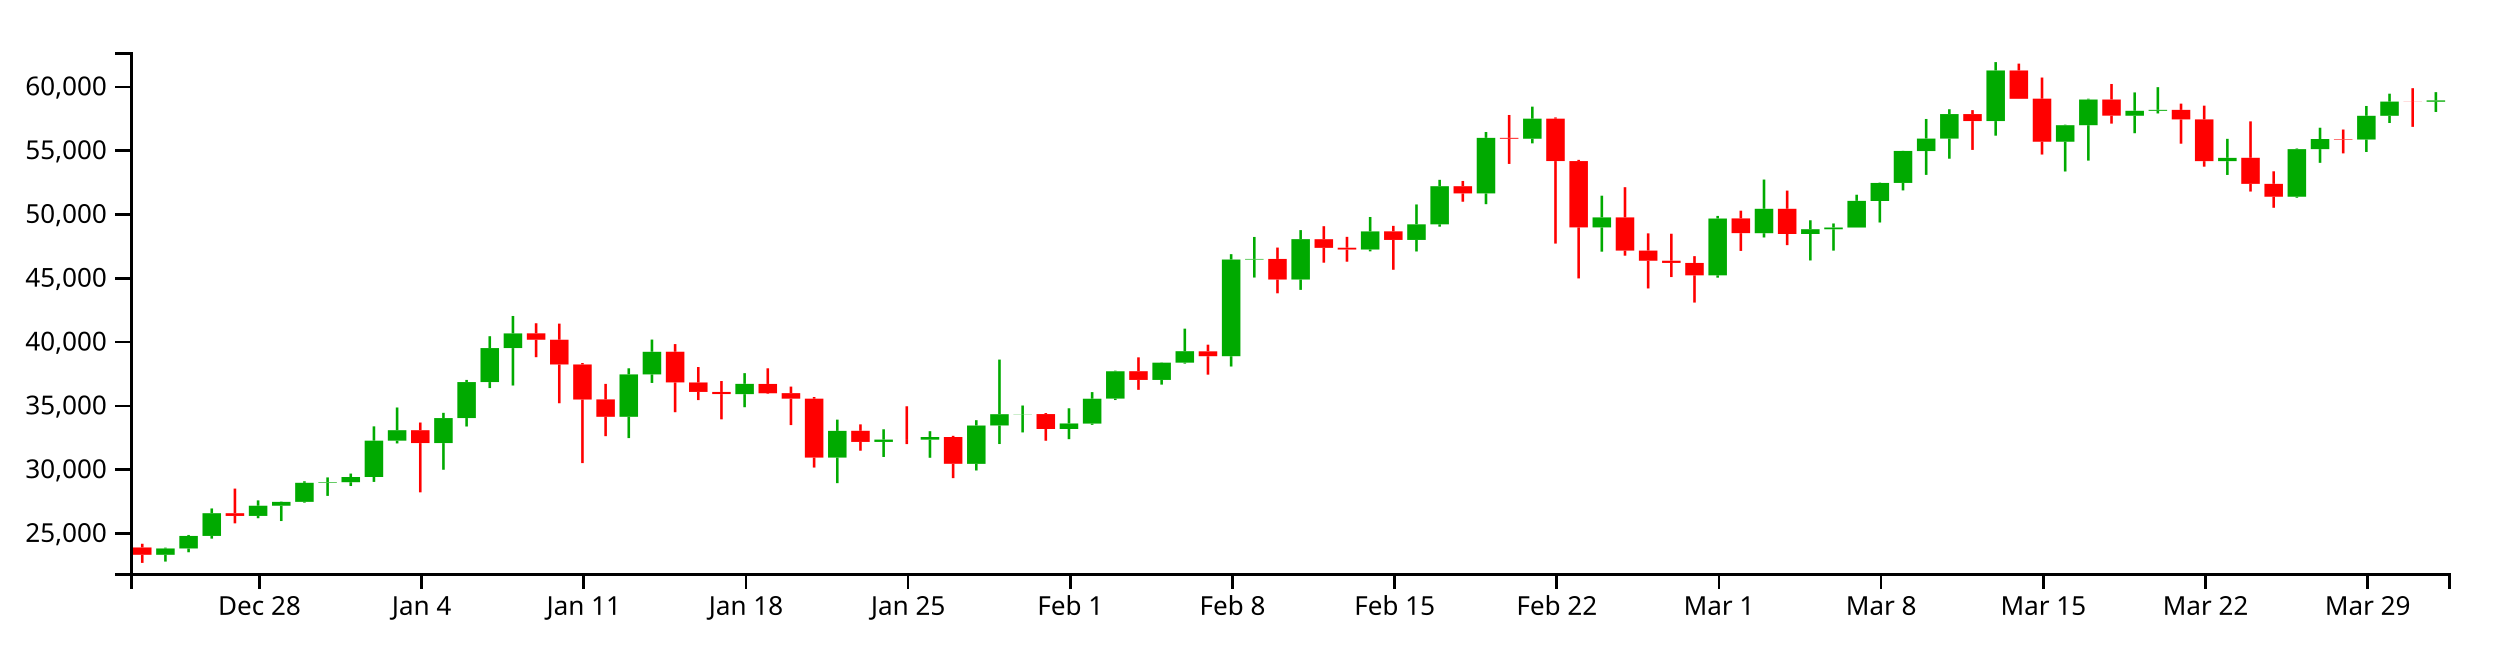
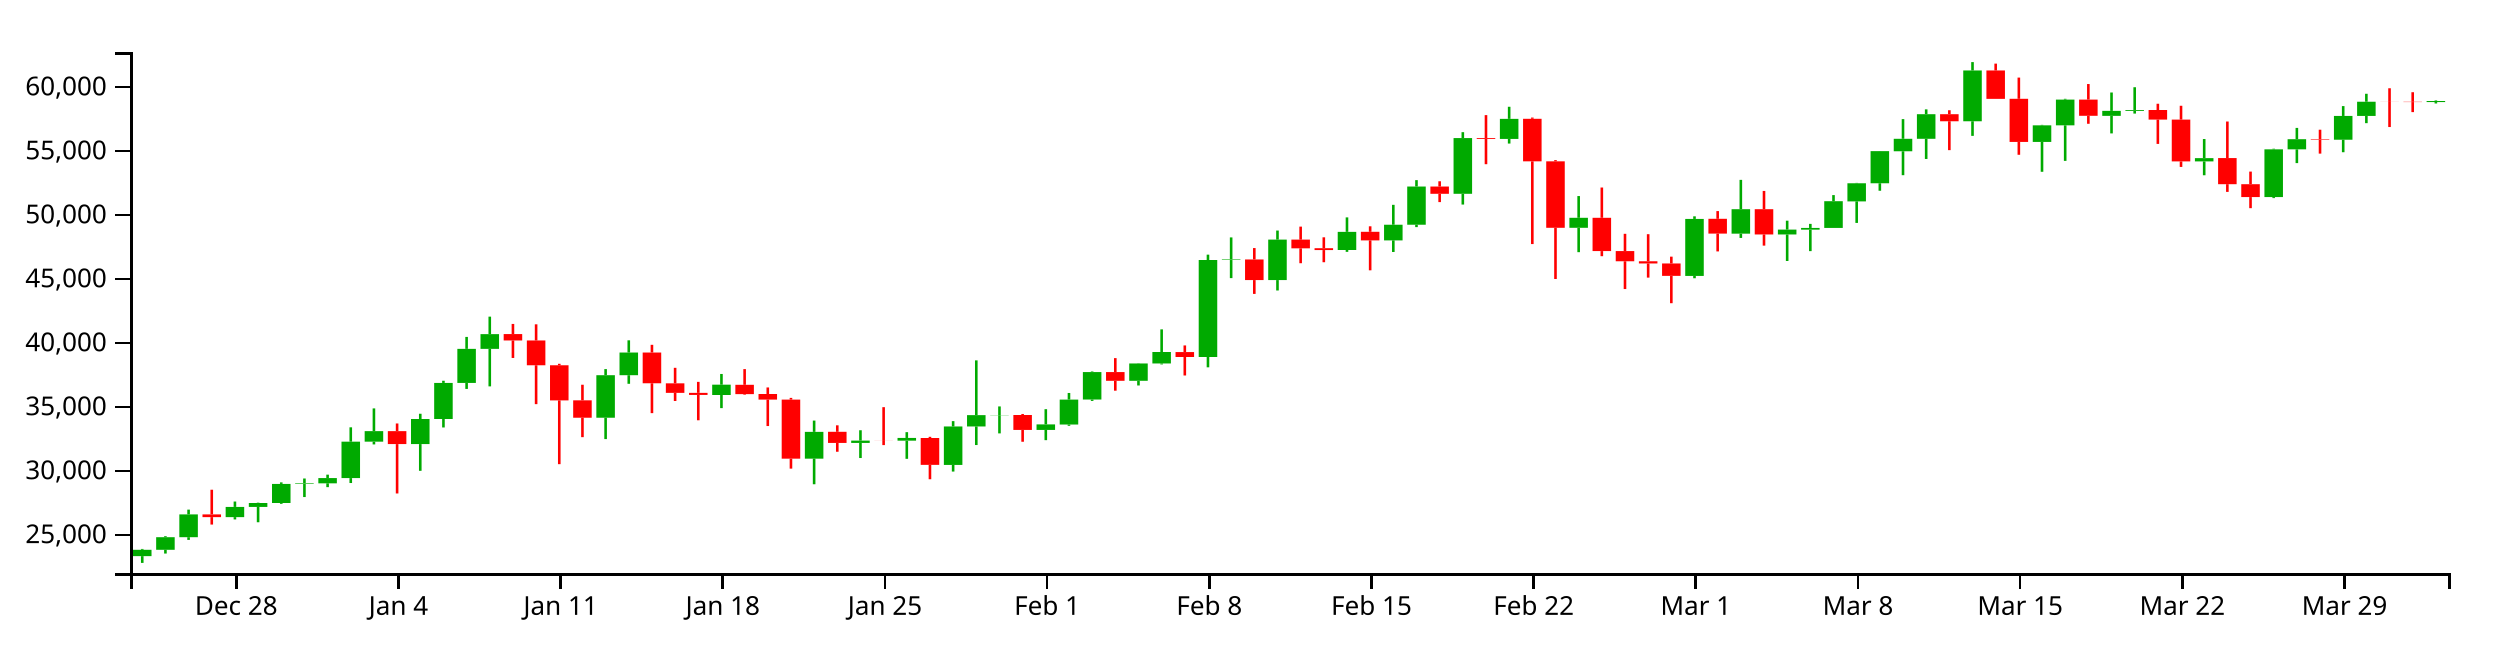
<svg xmlns="http://www.w3.org/2000/svg" version="1.1" width="960" height="250">
  <g transform="translate(50,20)">
    <style>.axis path,.axis line{fill:none;stroke:#000;shape-rendering:crispEdges;}path.candle{stroke:#000000;}path.candle.body{stroke-width:0;}path.candle.up{fill:#00AA00;stroke:#00AA00;}path.candle.down{fill:#FF0000;stroke:#FF0000;}</style>
    <g class="candlestick">
      <g class="data">
-         <path class="candle body up" d="M 9.964 193.055 l 7.117 0 L 17.081 190.62 l -7.117 0 L 9.964 193.055 M 18.86 190.621 l 7.117 0 L 25.978 185.802 l -7.117 0 L 18.86 190.621 M 27.757 185.802 l 7.117 0 L 34.874 177.075 l -7.117 0 L 27.757 185.802 M 45.55 178.113 l 7.117 0 L 52.667 174.203 l -7.117 0 L 45.55 178.113 M 54.446 174.203 l 7.117 0 L 61.563 172.706 l -7.117 0 L 54.446 174.203 M 63.343 172.706 l 7.117 0 L 70.46 165.402 l -7.117 0 L 63.343 172.706 M 72.239 165.402 l 7.117 0 L 79.356 165.166 l -7.117 0 L 72.239 165.402 M 81.136 165.166 l 7.117 0 L 88.253 163.166 l -7.117 0 L 81.136 165.166 M 90.032 163.166 l 7.117 0 L 97.149 149.217 l -7.117 0 L 90.032 163.166 M 98.928 149.226 l 7.117 0 L 106.046 145.19 l -7.117 0 L 98.928 149.226 M 116.721 150.141 l 7.117 0 L 123.838 140.538 l -7.117 0 L 116.721 150.141 M 125.618 140.538 l 7.117 0 L 132.735 126.72 l -7.117 0 L 125.618 140.538 M 134.514 126.72 l 7.117 0 L 141.631 113.67 l -7.117 0 L 134.514 126.72 M 143.411 113.67 l 7.117 0 L 150.528 108.033 l -7.117 0 L 143.411 113.67 M 187.893 140.049 l 7.117 0 L 195.01 123.77 l -7.117 0 L 187.893 140.049 M 196.789 123.77 l 7.117 0 L 203.906 115.081 l -7.117 0 L 196.789 123.77 M 232.375 131.347 l 7.117 0 L 239.492 127.396 l -7.117 0 L 232.375 131.347 M 267.961 155.717 l 7.117 0 L 275.078 145.459 l -7.117 0 L 267.961 155.717 M 285.754 149.709 l 7.117 0 L 292.871 148.817 l -7.117 0 L 285.754 149.709 M 303.547 148.845 l 7.117 0 L 310.664 147.799 l -7.117 0 L 303.547 148.845 M 321.339 158.117 l 7.117 0 L 328.457 143.403 l -7.117 0 L 321.339 158.117 M 330.236 143.386 l 7.117 0 L 337.353 139.054 l -7.117 0 L 330.236 143.386 M 339.132 139.083 l 7.117 0 L 346.25 139.002 l -7.117 0 L 339.132 139.083 M 356.925 144.735 l 7.117 0 L 364.042 142.611 l -7.117 0 L 356.925 144.735 M 365.822 142.657 l 7.117 0 L 372.939 133.105 l -7.117 0 L 365.822 142.657 M 374.718 133.074 l 7.117 0 L 381.835 122.557 l -7.117 0 L 374.718 133.074 M 392.511 125.9 l 7.117 0 L 399.628 119.267 l -7.117 0 L 392.511 125.9 M 401.407 119.271 l 7.117 0 L 408.525 114.873 l -7.117 0 L 401.407 119.271 M 419.2 116.79 l 7.117 0 L 426.317 79.65 l -7.117 0 L 419.2 116.79 M 428.097 79.65 l 7.117 0 L 435.214 79.426 l -7.117 0 L 428.097 79.65 M 445.89 87.33 l 7.117 0 L 453.007 71.835 l -7.117 0 L 445.89 87.33 M 472.579 75.818 l 7.117 0 L 479.696 68.855 l -7.117 0 L 472.579 75.818 M 490.372 72.122 l 7.117 0 L 497.489 66.132 l -7.117 0 L 490.372 72.122 M 499.268 66.132 l 7.117 0 L 506.385 51.498 l -7.117 0 L 499.268 66.132 M 517.061 54.277 l 7.117 0 L 524.178 32.944 l -7.117 0 L 517.061 54.277 M 534.854 33.262 l 7.117 0 L 541.971 25.581 l -7.117 0 L 534.854 33.262 M 561.543 67.32 l 7.117 0 L 568.661 63.472 l -7.117 0 L 561.543 67.32 M 606.026 85.73 l 7.117 0 L 613.143 63.909 l -7.117 0 L 606.026 85.73 M 623.818 69.546 l 7.117 0 L 630.936 60.173 l -7.117 0 L 623.818 69.546 M 641.611 69.853 l 7.117 0 L 648.729 68.002 l -7.117 0 L 641.611 69.853 M 650.508 68.026 l 7.117 0 L 657.625 67.363 l -7.117 0 L 650.508 68.026 M 659.404 67.363 l 7.117 0 L 666.521 57.124 l -7.117 0 L 659.404 67.363 M 668.301 57.185 l 7.117 0 L 675.418 50.246 l -7.117 0 L 668.301 57.185 M 677.197 50.246 l 7.117 0 L 684.314 37.95 l -7.117 0 L 677.197 50.246 M 686.094 37.998 l 7.117 0 L 693.211 33.211 l -7.117 0 L 686.094 37.998 M 694.99 33.211 l 7.117 0 L 702.107 23.795 l -7.117 0 L 694.99 33.211 M 712.783 26.497 l 7.117 0 L 719.9 7.059 l -7.117 0 L 712.783 26.497 M 739.472 34.418 l 7.117 0 L 746.589 28.07 l -7.117 0 L 739.472 34.418 M 748.369 28.07 l 7.117 0 L 755.486 18.209 l -7.117 0 L 748.369 28.07 M 766.162 24.442 l 7.117 0 L 773.279 22.536 l -7.117 0 L 766.162 24.442 M 775.058 22.536 l 7.117 0 L 782.175 22.182 l -7.117 0 L 775.058 22.536 M 801.747 41.876 l 7.117 0 L 808.864 40.614 l -7.117 0 L 801.747 41.876 M 828.437 55.545 l 7.117 0 L 835.554 37.258 l -7.117 0 L 828.437 55.545 M 837.333 37.258 l 7.117 0 L 844.45 33.38 l -7.117 0 L 837.333 37.258 M 855.126 33.573 l 7.117 0 L 862.243 24.469 l -7.117 0 L 855.126 33.573 M 864.022 24.469 l 7.117 0 L 871.14 19.025 l -7.117 0 L 864.022 24.469 M 881.815 19.059 l 7.117 0 L 888.932 18.563 l -7.117 0 L 881.815 19.059" />
-         <path class="candle body down" d="M 1.068 190.221 l 7.117 0 L 8.185 193.053 l -7.117 0 L 1.068 190.221 M 36.653 177.075 l 7.117 0 L 43.77 178.113 l -7.117 0 L 36.653 177.075 M 107.825 145.19 l 7.117 0 L 114.942 150.146 l -7.117 0 L 107.825 145.19 M 152.307 108.012 l 7.117 0 L 159.424 110.456 l -7.117 0 L 152.307 108.012 M 161.204 110.456 l 7.117 0 L 168.321 119.954 l -7.117 0 L 161.204 110.456 M 170.1 119.954 l 7.117 0 L 177.217 133.408 l -7.117 0 L 170.1 119.954 M 178.996 133.379 l 7.117 0 L 186.114 140.039 l -7.117 0 L 178.996 133.379 M 205.686 115.077 l 7.117 0 L 212.803 126.853 l -7.117 0 L 205.686 115.077 M 214.582 126.876 l 7.117 0 L 221.699 130.514 l -7.117 0 L 214.582 126.876 M 223.479 130.514 l 7.117 0 L 230.596 131.33 l -7.117 0 L 223.479 130.514 M 241.271 127.439 l 7.117 0 L 248.389 131.021 l -7.117 0 L 241.271 127.439 M 250.168 130.97 l 7.117 0 L 257.285 133.096 l -7.117 0 L 250.168 130.97 M 259.064 133.096 l 7.117 0 L 266.182 155.726 l -7.117 0 L 259.064 133.096 M 276.857 145.436 l 7.117 0 L 283.974 149.709 l -7.117 0 L 276.857 145.436 M 294.65 148.82 l 7.117 0 L 301.767 148.845 l -7.117 0 L 294.65 148.82 M 312.443 147.817 l 7.117 0 L 319.56 158.097 l -7.117 0 L 312.443 147.817 M 348.029 139.002 l 7.117 0 L 355.146 144.735 l -7.117 0 L 348.029 139.002 M 383.615 122.55 l 7.117 0 L 390.732 125.9 l -7.117 0 L 383.615 122.55 M 410.304 114.902 l 7.117 0 L 417.421 116.79 l -7.117 0 L 410.304 114.902 M 436.993 79.426 l 7.117 0 L 444.11 87.33 l -7.117 0 L 436.993 79.426 M 454.786 71.84 l 7.117 0 L 461.903 75.177 l -7.117 0 L 454.786 71.84 M 463.683 75.125 l 7.117 0 L 470.8 75.833 l -7.117 0 L 463.683 75.125 M 481.475 68.842 l 7.117 0 L 488.593 72.122 l -7.117 0 L 481.475 68.842 M 508.165 51.508 l 7.117 0 L 515.282 54.277 l -7.117 0 L 508.165 51.508 M 525.958 32.944 l 7.117 0 L 533.075 33.262 l -7.117 0 L 525.958 32.944 M 543.75 25.563 l 7.117 0 L 550.868 41.855 l -7.117 0 L 543.75 25.563 M 552.647 41.855 l 7.117 0 L 559.764 67.32 l -7.117 0 L 552.647 41.855 M 570.44 63.472 l 7.117 0 L 577.557 76.225 l -7.117 0 L 570.44 63.472 M 579.336 76.225 l 7.117 0 L 586.453 80.13 l -7.117 0 L 579.336 76.225 M 588.233 80.13 l 7.117 0 L 595.35 80.965 l -7.117 0 L 588.233 80.13 M 597.129 80.979 l 7.117 0 L 604.246 85.722 l -7.117 0 L 597.129 80.979 M 614.922 63.866 l 7.117 0 L 622.039 69.527 l -7.117 0 L 614.922 63.866 M 632.715 60.173 l 7.117 0 L 639.832 69.853 l -7.117 0 L 632.715 60.173 M 703.886 23.795 l 7.117 0 L 711.004 26.497 l -7.117 0 L 703.886 23.795 M 721.679 7.059 l 7.117 0 L 728.796 17.938 l -7.117 0 L 721.679 7.059 M 730.576 17.9 l 7.117 0 L 737.693 34.418 l -7.117 0 L 730.576 17.9 M 757.265 18.209 l 7.117 0 L 764.382 24.407 l -7.117 0 L 757.265 18.209 M 783.954 22.193 l 7.117 0 L 791.072 25.86 l -7.117 0 L 783.954 22.193 M 792.851 25.86 l 7.117 0 L 799.968 41.876 l -7.117 0 L 792.851 25.86 M 810.644 40.604 l 7.117 0 L 817.761 50.597 l -7.117 0 L 810.644 40.604 M 819.54 50.597 l 7.117 0 L 826.657 55.545 l -7.117 0 L 819.54 50.597 M 846.23 33.38 l 7.117 0 L 853.347 33.573 l -7.117 0 L 846.23 33.38 M 872.919 19.025 l 7.117 0 L 880.036 19.054 l -7.117 0 L 872.919 19.025" />
+         <path class="candle body up" d="M 1.068 193.555 l 7.117 0 L 8.185 191.114 l -7.117 0 L 1.068 193.555 M 9.964 191.115 l 7.117 0 L 17.081 186.283 l -7.117 0 L 9.964 191.115 M 18.86 186.283 l 7.117 0 L 25.978 177.533 l -7.117 0 L 18.86 186.283 M 36.653 178.574 l 7.117 0 L 43.77 174.653 l -7.117 0 L 36.653 178.574 M 45.55 174.653 l 7.117 0 L 52.667 173.152 l -7.117 0 L 45.55 174.653 M 54.446 173.152 l 7.117 0 L 61.563 165.829 l -7.117 0 L 54.446 173.152 M 63.343 165.829 l 7.117 0 L 70.46 165.592 l -7.117 0 L 63.343 165.829 M 72.239 165.592 l 7.117 0 L 79.356 163.587 l -7.117 0 L 72.239 165.592 M 81.136 163.587 l 7.117 0 L 88.253 149.601 l -7.117 0 L 81.136 163.587 M 90.032 149.61 l 7.117 0 L 97.149 145.564 l -7.117 0 L 90.032 149.61 M 107.825 150.528 l 7.117 0 L 114.942 140.899 l -7.117 0 L 107.825 150.528 M 116.721 140.899 l 7.117 0 L 123.838 127.044 l -7.117 0 L 116.721 140.899 M 125.618 127.044 l 7.117 0 L 132.735 113.961 l -7.117 0 L 125.618 127.044 M 134.514 113.96 l 7.117 0 L 141.631 108.308 l -7.117 0 L 134.514 113.96 M 178.996 140.409 l 7.117 0 L 186.114 124.086 l -7.117 0 L 178.996 140.409 M 187.893 124.086 l 7.117 0 L 195.01 115.375 l -7.117 0 L 187.893 124.086 M 223.479 131.684 l 7.117 0 L 230.596 127.723 l -7.117 0 L 223.479 131.684 M 259.064 156.118 l 7.117 0 L 266.182 145.834 l -7.117 0 L 259.064 156.118 M 276.857 150.094 l 7.117 0 L 283.974 149.2 l -7.117 0 L 276.857 150.094 M 294.65 149.228 l 7.117 0 L 301.767 148.179 l -7.117 0 L 294.65 149.228 M 312.443 158.524 l 7.117 0 L 319.56 143.771 l -7.117 0 L 312.443 158.524 M 321.339 143.755 l 7.117 0 L 328.457 139.412 l -7.117 0 L 321.339 143.755 M 330.236 139.441 l 7.117 0 L 337.353 139.359 l -7.117 0 L 330.236 139.441 M 348.029 145.107 l 7.117 0 L 355.146 142.978 l -7.117 0 L 348.029 145.107 M 356.925 143.024 l 7.117 0 L 364.042 133.447 l -7.117 0 L 356.925 143.024 M 365.822 133.415 l 7.117 0 L 372.939 122.87 l -7.117 0 L 365.822 133.415 M 383.615 126.222 l 7.117 0 L 390.732 119.572 l -7.117 0 L 383.615 126.222 M 392.511 119.576 l 7.117 0 L 399.628 115.166 l -7.117 0 L 392.511 119.576 M 410.304 117.088 l 7.117 0 L 417.421 79.85 l -7.117 0 L 410.304 117.088 M 419.2 79.85 l 7.117 0 L 426.317 79.626 l -7.117 0 L 419.2 79.85 M 436.993 87.55 l 7.117 0 L 444.11 72.015 l -7.117 0 L 436.993 87.55 M 463.683 76.008 l 7.117 0 L 470.8 69.026 l -7.117 0 L 463.683 76.008 M 481.475 72.302 l 7.117 0 L 488.593 66.296 l -7.117 0 L 481.475 72.302 M 490.372 66.296 l 7.117 0 L 497.489 51.624 l -7.117 0 L 490.372 66.296 M 508.165 54.41 l 7.117 0 L 515.282 33.021 l -7.117 0 L 508.165 54.41 M 525.958 33.339 l 7.117 0 L 533.075 25.639 l -7.117 0 L 525.958 33.339 M 552.647 67.488 l 7.117 0 L 559.764 63.63 l -7.117 0 L 552.647 67.488 M 597.129 85.946 l 7.117 0 L 604.246 64.068 l -7.117 0 L 597.129 85.946 M 614.922 69.72 l 7.117 0 L 622.039 60.322 l -7.117 0 L 614.922 69.72 M 632.715 70.027 l 7.117 0 L 639.832 68.172 l -7.117 0 L 632.715 70.027 M 641.611 68.196 l 7.117 0 L 648.729 67.531 l -7.117 0 L 641.611 68.196 M 650.508 67.531 l 7.117 0 L 657.625 57.264 l -7.117 0 L 650.508 67.531 M 659.404 57.326 l 7.117 0 L 666.521 50.369 l -7.117 0 L 659.404 57.326 M 668.301 50.369 l 7.117 0 L 675.418 38.04 l -7.117 0 L 668.301 50.369 M 677.197 38.088 l 7.117 0 L 684.314 33.288 l -7.117 0 L 677.197 38.088 M 686.094 33.288 l 7.117 0 L 693.211 23.847 l -7.117 0 L 686.094 33.288 M 703.886 26.557 l 7.117 0 L 711.004 7.067 l -7.117 0 L 703.886 26.557 M 730.576 34.499 l 7.117 0 L 737.693 28.134 l -7.117 0 L 730.576 34.499 M 739.472 28.134 l 7.117 0 L 746.589 18.247 l -7.117 0 L 739.472 28.134 M 757.265 24.497 l 7.117 0 L 764.382 22.585 l -7.117 0 L 757.265 24.497 M 766.162 22.585 l 7.117 0 L 773.279 22.23 l -7.117 0 L 766.162 22.585 M 792.851 41.977 l 7.117 0 L 799.968 40.711 l -7.117 0 L 792.851 41.977 M 819.54 55.682 l 7.117 0 L 826.657 37.347 l -7.117 0 L 819.54 55.682 M 828.437 37.347 l 7.117 0 L 835.554 33.458 l -7.117 0 L 828.437 37.347 M 846.23 33.652 l 7.117 0 L 853.347 24.524 l -7.117 0 L 846.23 33.652 M 855.126 24.524 l 7.117 0 L 862.243 19.065 l -7.117 0 L 855.126 24.524 M 881.815 19.193 l 7.117 0 L 888.932 18.775 l -7.117 0 L 881.815 19.193" />
+         <path class="candle body down" d="M 27.757 177.533 l 7.117 0 L 34.874 178.573 l -7.117 0 L 27.757 177.533 M 98.928 145.564 l 7.117 0 L 106.046 150.533 l -7.117 0 L 98.928 145.564 M 143.411 108.287 l 7.117 0 L 150.528 110.738 l -7.117 0 L 143.411 108.287 M 152.307 110.738 l 7.117 0 L 159.424 120.261 l -7.117 0 L 152.307 110.738 M 161.204 120.261 l 7.117 0 L 168.321 133.75 l -7.117 0 L 161.204 120.261 M 170.1 133.721 l 7.117 0 L 177.217 140.399 l -7.117 0 L 170.1 133.721 M 196.789 115.371 l 7.117 0 L 203.906 127.178 l -7.117 0 L 196.789 115.371 M 205.686 127.201 l 7.117 0 L 212.803 130.849 l -7.117 0 L 205.686 127.201 M 214.582 130.849 l 7.117 0 L 221.699 131.666 l -7.117 0 L 214.582 130.849 M 232.375 127.766 l 7.117 0 L 239.492 131.357 l -7.117 0 L 232.375 127.766 M 241.271 131.306 l 7.117 0 L 248.389 133.437 l -7.117 0 L 241.271 131.306 M 250.168 133.437 l 7.117 0 L 257.285 156.127 l -7.117 0 L 250.168 133.437 M 267.961 145.81 l 7.117 0 L 275.078 150.094 l -7.117 0 L 267.961 145.81 M 285.754 149.203 l 7.117 0 L 292.871 149.228 l -7.117 0 L 285.754 149.203 M 303.547 148.198 l 7.117 0 L 310.664 158.505 l -7.117 0 L 303.547 148.198 M 339.132 139.359 l 7.117 0 L 346.25 145.107 l -7.117 0 L 339.132 139.359 M 374.718 122.864 l 7.117 0 L 381.835 126.222 l -7.117 0 L 374.718 122.864 M 401.407 115.195 l 7.117 0 L 408.525 117.088 l -7.117 0 L 401.407 115.195 M 428.097 79.626 l 7.117 0 L 435.214 87.55 l -7.117 0 L 428.097 79.626 M 445.89 72.019 l 7.117 0 L 453.007 75.365 l -7.117 0 L 445.89 72.019 M 454.786 75.314 l 7.117 0 L 461.903 76.023 l -7.117 0 L 454.786 75.314 M 472.579 69.013 l 7.117 0 L 479.696 72.302 l -7.117 0 L 472.579 69.013 M 499.268 51.634 l 7.117 0 L 506.385 54.41 l -7.117 0 L 499.268 51.634 M 517.061 33.021 l 7.117 0 L 524.178 33.339 l -7.117 0 L 517.061 33.021 M 534.854 25.62 l 7.117 0 L 541.971 41.955 l -7.117 0 L 534.854 25.62 M 543.75 41.955 l 7.117 0 L 550.868 67.488 l -7.117 0 L 543.75 41.955 M 561.543 63.63 l 7.117 0 L 568.661 76.416 l -7.117 0 L 561.543 63.63 M 570.44 76.416 l 7.117 0 L 577.557 80.331 l -7.117 0 L 570.44 76.416 M 579.336 80.331 l 7.117 0 L 586.453 81.169 l -7.117 0 L 579.336 80.331 M 588.233 81.182 l 7.117 0 L 595.35 85.939 l -7.117 0 L 588.233 81.182 M 606.026 64.025 l 7.117 0 L 613.143 69.7 l -7.117 0 L 606.026 64.025 M 623.818 60.322 l 7.117 0 L 630.936 70.027 l -7.117 0 L 623.818 60.322 M 694.99 23.847 l 7.117 0 L 702.107 26.557 l -7.117 0 L 694.99 23.847 M 712.783 7.067 l 7.117 0 L 719.9 17.975 l -7.117 0 L 712.783 7.067 M 721.679 17.937 l 7.117 0 L 728.796 34.499 l -7.117 0 L 721.679 17.937 M 748.369 18.247 l 7.117 0 L 755.486 24.461 l -7.117 0 L 748.369 18.247 M 775.058 22.241 l 7.117 0 L 782.175 25.919 l -7.117 0 L 775.058 22.241 M 783.954 25.919 l 7.117 0 L 791.072 41.977 l -7.117 0 L 783.954 25.919 M 801.747 40.701 l 7.117 0 L 808.864 50.72 l -7.117 0 L 801.747 40.701 M 810.644 50.72 l 7.117 0 L 817.761 55.682 l -7.117 0 L 810.644 50.72 M 837.333 33.458 l 7.117 0 L 844.45 33.652 l -7.117 0 L 837.333 33.458 M 864.022 19.065 l 7.117 0 L 871.14 19.094 l -7.117 0 L 864.022 19.065 M 872.919 19.1 l 7.117 0 L 880.036 19.193 l -7.117 0 L 872.919 19.1" />
        <path class="candle body equal" />
-         <path class="candle wick up" d="M 13.523 190.301 L 13.523 190.62 M 13.523 193.055 L 13.523 195.647 M 22.419 185.423 L 22.419 185.802 M 22.419 190.621 L 22.419 192.069 M 31.315 175.244 L 31.315 177.075 M 31.315 185.802 L 31.315 186.843 M 49.108 172.142 L 49.108 174.203 M 49.108 178.113 L 49.108 178.998 M 58.005 172.583 L 58.005 172.706 M 58.005 174.203 L 58.005 180.081 M 66.901 164.811 L 66.901 165.402 M 66.901 172.706 L 66.901 173.024 M 75.798 163.322 L 75.798 165.166 M 75.798 165.402 L 75.798 170.427 M 84.694 161.852 L 84.694 163.166 M 84.694 165.166 L 84.694 166.632 M 93.591 143.721 L 93.591 149.217 M 93.591 163.166 L 93.591 165.054 M 102.487 136.477 L 102.487 145.19 M 102.487 149.226 L 102.487 150.272 M 120.28 138.526 L 120.28 140.538 M 120.28 150.141 L 120.28 160.382 M 129.176 125.887 L 129.176 126.72 M 129.176 140.538 L 129.176 143.779 M 138.073 109.1 L 138.073 113.67 M 138.073 126.72 L 138.073 129.02 M 146.969 101.333 L 146.969 108.033 M 146.969 113.67 L 146.969 128.04 M 191.451 121.424 L 191.451 123.77 M 191.451 140.049 L 191.451 148.229 M 200.348 110.398 L 200.348 115.081 M 200.348 123.77 L 200.348 127.053 M 235.934 123.287 L 235.934 127.396 M 235.934 131.347 L 235.934 136.37 M 271.519 141.14 L 271.519 145.459 M 271.519 155.717 L 271.519 165.527 M 289.312 144.843 L 289.312 148.817 M 289.312 149.709 L 289.312 155.481 M 307.105 145.573 L 307.105 147.799 M 307.105 148.845 L 307.105 155.788 M 324.898 141.349 L 324.898 143.403 M 324.898 158.117 L 324.898 160.665 M 333.794 118.083 L 333.794 139.054 M 333.794 143.386 L 333.794 150.506 M 342.691 135.718 L 342.691 139.002 M 342.691 139.083 L 342.691 146.048 M 360.484 136.775 L 360.484 142.611 M 360.484 144.735 L 360.484 148.64 M 369.38 130.567 L 369.38 133.105 M 369.38 142.657 L 369.38 143.142 M 378.277 122.342 L 378.277 122.557 M 378.277 133.074 L 378.277 133.614 M 396.07 119.169 L 396.07 119.267 M 396.07 125.9 L 396.07 127.697 M 404.966 106.206 L 404.966 114.873 M 404.966 119.271 L 404.966 119.631 M 422.759 77.594 L 422.759 79.65 M 422.759 116.79 L 422.759 120.744 M 431.655 70.989 L 431.655 79.426 M 431.655 79.65 L 431.655 86.578 M 449.448 68.359 L 449.448 71.835 M 449.448 87.33 L 449.448 91.317 M 476.138 63.319 L 476.138 68.855 M 476.138 75.818 L 476.138 76.517 M 493.93 58.508 L 493.93 66.132 M 493.93 72.122 L 493.93 76.569 M 502.827 49.053 L 502.827 51.498 M 502.827 66.132 L 502.827 67.045 M 520.62 30.68 L 520.62 32.944 M 520.62 54.277 L 520.62 58.405 M 538.413 20.954 L 538.413 25.581 M 538.413 33.262 L 538.413 35.044 M 565.102 55.148 L 565.102 63.472 M 565.102 67.32 L 565.102 76.642 M 609.584 62.914 L 609.584 63.909 M 609.584 85.73 L 609.584 86.629 M 627.377 48.949 L 627.377 60.173 M 627.377 69.546 L 627.377 71.193 M 645.17 64.586 L 645.17 68.002 M 645.17 69.853 L 645.17 80.017 M 654.066 65.806 L 654.066 67.363 M 654.066 68.026 L 654.066 76.243 M 662.963 54.78 L 662.963 57.124 M 662.963 67.363 L 662.963 67.363 M 671.859 50.111 L 671.859 50.246 M 671.859 57.185 L 671.859 65.44 M 680.756 37.898 L 680.756 37.95 M 680.756 50.246 L 680.756 53.117 M 689.652 25.683 L 689.652 33.211 M 689.652 37.998 L 689.652 47.16 M 698.549 21.948 L 698.549 23.795 M 698.549 33.211 L 698.549 40.947 M 716.341 3.846 L 716.341 7.059 M 716.341 26.497 L 716.341 32.1 M 743.031 27.886 L 743.031 28.07 M 743.031 34.418 L 743.031 45.855 M 751.927 17.906 L 751.927 18.209 M 751.927 28.07 L 751.927 41.678 M 769.72 15.489 L 769.72 22.536 M 769.72 24.442 L 769.72 31.157 M 778.617 13.47 L 778.617 22.182 M 778.617 22.536 L 778.617 23.564 M 805.306 33.312 L 805.306 40.614 M 805.306 41.876 L 805.306 47.184 M 831.995 37.024 L 831.995 37.258 M 831.995 55.545 L 831.995 55.933 M 840.892 29.052 L 840.892 33.38 M 840.892 37.258 L 840.892 42.529 M 858.685 20.694 L 858.685 24.469 M 858.685 33.573 L 858.685 38.364 M 867.581 15.979 L 867.581 19.025 M 867.581 24.469 L 867.581 27.234 M 885.374 15.381 L 885.374 18.563 M 885.374 19.059 L 885.374 22.999" style="stroke-width: 1px;" />
-         <path class="candle wick down" d="M 4.626 188.803 L 4.626 190.221 M 4.626 193.053 L 4.626 196.154 M 40.212 167.624 L 40.212 177.075 M 40.212 178.113 L 40.212 180.963 M 111.383 142.25 L 111.383 145.19 M 111.383 150.146 L 111.383 169.055 M 155.866 104.126 L 155.866 108.012 M 155.866 110.456 L 155.866 117.161 M 164.762 104.273 L 164.762 110.456 M 164.762 119.954 L 164.762 134.846 M 173.659 119.392 L 173.659 119.954 M 173.659 133.408 L 173.659 157.833 M 182.555 127.412 L 182.555 133.379 M 182.555 140.039 L 182.555 147.489 M 209.244 112.125 L 209.244 115.077 M 209.244 126.853 L 209.244 138.291 M 218.141 120.934 L 218.141 126.876 M 218.141 130.514 L 218.141 133.637 M 227.037 126.312 L 227.037 130.514 M 227.037 131.33 L 227.037 141.025 M 244.83 121.424 L 244.83 127.439 M 244.83 131.021 L 244.83 131.254 M 253.727 128.455 L 253.727 130.97 M 253.727 133.096 L 253.727 143.231 M 262.623 132.45 L 262.623 133.096 M 262.623 155.726 L 262.623 159.544 M 280.416 142.956 L 280.416 145.436 M 280.416 149.709 L 280.416 153.079 M 298.209 136.003 L 298.209 148.82 M 298.209 148.845 L 298.209 150.532 M 316.002 147.36 L 316.002 147.817 M 316.002 158.097 L 316.002 163.607 M 351.587 138.611 L 351.587 139.002 M 351.587 144.735 L 351.587 149.25 M 387.173 117.218 L 387.173 122.55 M 387.173 125.9 L 387.173 129.696 M 413.862 112.359 L 413.862 114.902 M 413.862 116.79 L 413.862 123.869 M 440.552 75.067 L 440.552 79.426 M 440.552 87.33 L 440.552 92.625 M 458.345 66.855 L 458.345 71.84 M 458.345 75.177 L 458.345 80.874 M 467.241 70.951 L 467.241 75.125 M 467.241 75.833 L 467.241 80.494 M 485.034 66.732 L 485.034 68.842 M 485.034 72.122 L 485.034 83.59 M 511.723 49.488 L 511.723 51.508 M 511.723 54.277 L 511.723 57.466 M 529.516 24.151 L 529.516 32.944 M 529.516 33.262 L 529.516 42.951 M 547.309 25.092 L 547.309 25.563 M 547.309 41.855 L 547.309 73.538 M 556.206 41.385 L 556.206 41.855 M 556.206 67.32 L 556.206 86.913 M 573.998 51.88 L 573.998 63.472 M 573.998 76.225 L 573.998 78.182 M 582.895 69.608 L 582.895 76.225 M 582.895 80.13 L 582.895 90.764 M 591.791 69.755 L 591.791 80.13 M 591.791 80.965 L 591.791 86.387 M 600.688 78.358 L 600.688 80.979 M 600.688 85.722 L 600.688 96.188 M 618.481 60.905 L 618.481 63.866 M 618.481 69.527 L 618.481 76.353 M 636.273 53.193 L 636.273 60.173 M 636.273 69.853 L 636.273 74.136 M 707.445 22.284 L 707.445 23.795 M 707.445 26.497 L 707.445 37.566 M 725.238 4.43 L 725.238 7.059 M 725.238 17.938 L 725.238 17.945 M 734.134 9.778 L 734.134 17.9 M 734.134 34.418 L 734.134 39.344 M 760.824 12.245 L 760.824 18.209 M 760.824 24.407 L 760.824 27.471 M 787.513 19.796 L 787.513 22.193 M 787.513 25.86 L 787.513 35.178 M 796.409 20.572 L 796.409 25.86 M 796.409 41.876 L 796.409 43.999 M 814.202 26.603 L 814.202 40.604 M 814.202 50.597 L 814.202 53.555 M 823.099 45.778 L 823.099 50.597 M 823.099 55.545 L 823.099 59.79 M 849.788 29.741 L 849.788 33.38 M 849.788 33.573 L 849.788 38.894 M 876.477 13.862 L 876.477 19.025 M 876.477 19.054 L 876.477 28.715" style="stroke-width: 1px;" />
+         <path class="candle wick up" d="M 4.626 190.793 L 4.626 191.114 M 4.626 193.555 L 4.626 196.154 M 13.523 185.903 L 13.523 186.283 M 13.523 191.115 L 13.523 192.566 M 22.419 175.697 L 22.419 177.533 M 22.419 186.283 L 22.419 187.327 M 40.212 172.587 L 40.212 174.653 M 40.212 178.574 L 40.212 179.461 M 49.108 173.029 L 49.108 173.152 M 49.108 174.653 L 49.108 180.546 M 58.005 165.237 L 58.005 165.829 M 58.005 173.152 L 58.005 173.471 M 66.901 163.743 L 66.901 165.592 M 66.901 165.829 L 66.901 170.867 M 75.798 162.269 L 75.798 163.587 M 75.798 165.592 L 75.798 167.062 M 84.694 144.09 L 84.694 149.601 M 84.694 163.587 L 84.694 165.48 M 93.591 136.828 L 93.591 145.564 M 93.591 149.61 L 93.591 150.659 M 111.383 138.882 L 111.383 140.899 M 111.383 150.528 L 111.383 160.795 M 120.28 126.21 L 120.28 127.044 M 120.28 140.899 L 120.28 144.149 M 129.176 109.378 L 129.176 113.961 M 129.176 127.044 L 129.176 129.35 M 138.073 101.59 L 138.073 108.308 M 138.073 113.96 L 138.073 128.368 M 182.555 121.735 L 182.555 124.086 M 182.555 140.409 L 182.555 148.61 M 191.451 110.68 L 191.451 115.375 M 191.451 124.086 L 191.451 127.379 M 227.037 123.603 L 227.037 127.723 M 227.037 131.684 L 227.037 136.72 M 262.623 141.503 L 262.623 145.834 M 262.623 156.118 L 262.623 165.954 M 280.416 145.215 L 280.416 149.2 M 280.416 150.094 L 280.416 155.882 M 298.209 145.948 L 298.209 148.179 M 298.209 149.228 L 298.209 156.19 M 316.002 141.712 L 316.002 143.771 M 316.002 158.524 L 316.002 161.08 M 324.898 118.384 L 324.898 139.412 M 324.898 143.755 L 324.898 150.893 M 333.794 136.067 L 333.794 139.359 M 333.794 139.441 L 333.794 146.424 M 351.587 137.127 L 351.587 142.978 M 351.587 145.107 L 351.587 149.022 M 360.484 130.901 L 360.484 133.447 M 360.484 143.024 L 360.484 143.51 M 369.38 122.655 L 369.38 122.87 M 369.38 133.415 L 369.38 133.957 M 387.173 119.474 L 387.173 119.572 M 387.173 126.222 L 387.173 128.024 M 396.07 106.477 L 396.07 115.166 M 396.07 119.576 L 396.07 119.937 M 413.862 77.788 L 413.862 79.85 M 413.862 117.088 L 413.862 121.052 M 422.759 71.167 L 422.759 79.626 M 422.759 79.85 L 422.759 86.796 M 440.552 68.53 L 440.552 72.015 M 440.552 87.55 L 440.552 91.548 M 467.241 63.476 L 467.241 69.026 M 467.241 76.008 L 467.241 76.709 M 485.034 58.653 L 485.034 66.296 M 485.034 72.302 L 485.034 76.761 M 493.93 49.172 L 493.93 51.624 M 493.93 66.296 L 493.93 67.212 M 511.723 30.751 L 511.723 33.021 M 511.723 54.41 L 511.723 58.549 M 529.516 20.999 L 529.516 25.639 M 529.516 33.339 L 529.516 35.126 M 556.206 55.283 L 556.206 63.63 M 556.206 67.488 L 556.206 76.834 M 600.688 63.071 L 600.688 64.068 M 600.688 85.946 L 600.688 86.848 M 618.481 49.068 L 618.481 60.322 M 618.481 69.72 L 618.481 71.37 M 636.273 64.746 L 636.273 68.172 M 636.273 70.027 L 636.273 80.218 M 645.17 65.969 L 645.17 67.531 M 645.17 68.196 L 645.17 76.435 M 654.066 54.914 L 654.066 57.264 M 654.066 67.531 L 654.066 67.531 M 662.963 50.233 L 662.963 50.369 M 662.963 57.326 L 662.963 65.602 M 671.859 37.988 L 671.859 38.04 M 671.859 50.369 L 671.859 53.247 M 680.756 25.741 L 680.756 33.288 M 680.756 38.088 L 680.756 47.274 M 689.652 21.996 L 689.652 23.847 M 689.652 33.288 L 689.652 41.045 M 707.445 3.846 L 707.445 7.067 M 707.445 26.557 L 707.445 32.175 M 734.134 27.949 L 734.134 28.134 M 734.134 34.499 L 734.134 45.966 M 743.031 17.944 L 743.031 18.247 M 743.031 28.134 L 743.031 41.778 M 760.824 15.52 L 760.824 22.585 M 760.824 24.497 L 760.824 31.229 M 769.72 13.496 L 769.72 22.23 M 769.72 22.585 L 769.72 23.616 M 796.409 33.39 L 796.409 40.711 M 796.409 41.977 L 796.409 47.299 M 823.099 37.112 L 823.099 37.347 M 823.099 55.682 L 823.099 56.071 M 831.995 29.118 L 831.995 33.458 M 831.995 37.347 L 831.995 42.631 M 849.788 20.739 L 849.788 24.524 M 849.788 33.652 L 849.788 38.455 M 858.685 16.011 L 858.685 19.065 M 858.685 24.524 L 858.685 27.295 M 885.374 18.564 L 885.374 18.775 M 885.374 19.193 L 885.374 19.735" style="stroke-width: 1px;" />
+         <path class="candle wick down" d="M 31.315 168.057 L 31.315 177.533 M 31.315 178.573 L 31.315 181.431 M 102.487 142.616 L 102.487 145.564 M 102.487 150.533 L 102.487 169.492 M 146.969 104.391 L 146.969 108.287 M 146.969 110.738 L 146.969 117.46 M 155.866 104.538 L 155.866 110.738 M 155.866 120.261 L 155.866 135.192 M 164.762 119.697 L 164.762 120.261 M 164.762 133.75 L 164.762 158.24 M 173.659 127.739 L 173.659 133.721 M 173.659 140.399 L 173.659 147.868 M 200.348 112.411 L 200.348 115.371 M 200.348 127.178 L 200.348 138.646 M 209.244 121.243 L 209.244 127.201 M 209.244 130.849 L 209.244 133.98 M 218.141 126.636 L 218.141 130.849 M 218.141 131.666 L 218.141 141.388 M 235.934 121.735 L 235.934 127.766 M 235.934 131.357 L 235.934 131.591 M 244.83 128.784 L 244.83 131.306 M 244.83 133.437 L 244.83 143.599 M 253.727 132.79 L 253.727 133.437 M 253.727 156.127 L 253.727 159.955 M 271.519 143.324 L 271.519 145.81 M 271.519 150.094 L 271.519 153.474 M 289.312 136.352 L 289.312 149.203 M 289.312 149.228 L 289.312 150.92 M 307.105 147.739 L 307.105 148.198 M 307.105 158.505 L 307.105 164.03 M 342.691 138.967 L 342.691 139.359 M 342.691 145.107 L 342.691 149.634 M 378.277 117.518 L 378.277 122.864 M 378.277 126.222 L 378.277 130.029 M 404.966 112.645 L 404.966 115.195 M 404.966 117.088 L 404.966 124.187 M 431.655 75.255 L 431.655 79.626 M 431.655 87.55 L 431.655 92.86 M 449.448 67.022 L 449.448 72.019 M 449.448 75.365 L 449.448 81.078 M 458.345 71.128 L 458.345 75.314 M 458.345 76.023 L 458.345 80.697 M 476.138 66.898 L 476.138 69.013 M 476.138 72.302 L 476.138 83.801 M 502.827 49.608 L 502.827 51.634 M 502.827 54.41 L 502.827 57.607 M 520.62 24.204 L 520.62 33.021 M 520.62 33.339 L 520.62 43.054 M 538.413 25.148 L 538.413 25.62 M 538.413 41.955 L 538.413 73.722 M 547.309 41.484 L 547.309 41.955 M 547.309 67.488 L 547.309 87.133 M 565.102 52.007 L 565.102 63.63 M 565.102 76.416 L 565.102 78.379 M 573.998 69.782 L 573.998 76.416 M 573.998 80.331 L 573.998 90.994 M 582.895 69.929 L 582.895 80.331 M 582.895 81.169 L 582.895 86.605 M 591.791 78.555 L 591.791 81.182 M 591.791 85.939 L 591.791 96.432 M 609.584 61.056 L 609.584 64.025 M 609.584 69.7 L 609.584 76.545 M 627.377 53.323 L 627.377 60.322 M 627.377 70.027 L 627.377 74.322 M 698.549 22.332 L 698.549 23.847 M 698.549 26.557 L 698.549 37.655 M 716.341 4.432 L 716.341 7.067 M 716.341 17.975 L 716.341 17.983 M 725.238 9.794 L 725.238 17.937 M 725.238 34.499 L 725.238 39.438 M 751.927 12.268 L 751.927 18.247 M 751.927 24.461 L 751.927 27.533 M 778.617 19.838 L 778.617 22.241 M 778.617 25.919 L 778.617 35.261 M 787.513 20.616 L 787.513 25.919 M 787.513 41.977 L 787.513 44.105 M 805.306 26.663 L 805.306 40.701 M 805.306 50.72 L 805.306 53.686 M 814.202 45.889 L 814.202 50.72 M 814.202 55.682 L 814.202 59.938 M 840.892 29.809 L 840.892 33.458 M 840.892 33.652 L 840.892 38.987 M 867.581 13.889 L 867.581 19.065 M 867.581 19.094 L 867.581 28.781 M 876.477 15.412 L 876.477 19.1 M 876.477 19.193 L 876.477 23.05" style="stroke-width: 1px;" />
        <path class="candle wick equal" style="stroke-width: 1px;" />
      </g>
    </g>
    <g class="x axis" transform="translate(0,200)" fill="none" font-size="10" font-family="sans-serif" text-anchor="middle">
      <path class="domain" stroke="#000" d="M0.5,6V0.5H890.5V6" />
-       <g class="tick" opacity="1" transform="translate(49.10836,0)">
+       <g class="tick" opacity="1" transform="translate(40.21192,0)">
        <line stroke="#000" y2="6" x1="0.5" x2="0.5" />
        <text fill="#000" y="9" x="0.5" dy="0.71em">Dec 28</text>
      </g>
-       <g class="tick" opacity="1" transform="translate(111.3834,0)">
+       <g class="tick" opacity="1" transform="translate(102.487,0)">
        <line stroke="#000" y2="6" x1="0.5" x2="0.5" />
        <text fill="#000" y="9" x="0.5" dy="0.71em">Jan  4</text>
      </g>
-       <g class="tick" opacity="1" transform="translate(173.6585,0)">
+       <g class="tick" opacity="1" transform="translate(164.7621,0)">
        <line stroke="#000" y2="6" x1="0.5" x2="0.5" />
        <text fill="#000" y="9" x="0.5" dy="0.71em">Jan 11</text>
      </g>
-       <g class="tick" opacity="1" transform="translate(235.9336,0)">
+       <g class="tick" opacity="1" transform="translate(227.0372,0)">
        <line stroke="#000" y2="6" x1="0.5" x2="0.5" />
        <text fill="#000" y="9" x="0.5" dy="0.71em">Jan 18</text>
      </g>
-       <g class="tick" opacity="1" transform="translate(298.2087,0)">
+       <g class="tick" opacity="1" transform="translate(289.3123,0)">
        <line stroke="#000" y2="6" x1="0.5" x2="0.5" />
        <text fill="#000" y="9" x="0.5" dy="0.71em">Jan 25</text>
      </g>
-       <g class="tick" opacity="1" transform="translate(360.4838,0)">
+       <g class="tick" opacity="1" transform="translate(351.5874,0)">
        <line stroke="#000" y2="6" x1="0.5" x2="0.5" />
        <text fill="#000" y="9" x="0.5" dy="0.71em">Feb  1</text>
      </g>
-       <g class="tick" opacity="1" transform="translate(422.7589,0)">
+       <g class="tick" opacity="1" transform="translate(413.8625,0)">
        <line stroke="#000" y2="6" x1="0.5" x2="0.5" />
        <text fill="#000" y="9" x="0.5" dy="0.71em">Feb  8</text>
      </g>
-       <g class="tick" opacity="1" transform="translate(485.034,0)">
+       <g class="tick" opacity="1" transform="translate(476.1375,0)">
        <line stroke="#000" y2="6" x1="0.5" x2="0.5" />
        <text fill="#000" y="9" x="0.5" dy="0.71em">Feb 15</text>
      </g>
-       <g class="tick" opacity="1" transform="translate(547.3091,0)">
+       <g class="tick" opacity="1" transform="translate(538.4126,0)">
        <line stroke="#000" y2="6" x1="0.5" x2="0.5" />
        <text fill="#000" y="9" x="0.5" dy="0.71em">Feb 22</text>
      </g>
-       <g class="tick" opacity="1" transform="translate(609.5842,0)">
+       <g class="tick" opacity="1" transform="translate(600.6877,0)">
        <line stroke="#000" y2="6" x1="0.5" x2="0.5" />
        <text fill="#000" y="9" x="0.5" dy="0.71em">Mar  1</text>
      </g>
-       <g class="tick" opacity="1" transform="translate(671.8593,0)">
+       <g class="tick" opacity="1" transform="translate(662.9628,0)">
        <line stroke="#000" y2="6" x1="0.5" x2="0.5" />
        <text fill="#000" y="9" x="0.5" dy="0.71em">Mar  8</text>
      </g>
-       <g class="tick" opacity="1" transform="translate(734.1343,0)">
+       <g class="tick" opacity="1" transform="translate(725.2379,0)">
        <line stroke="#000" y2="6" x1="0.5" x2="0.5" />
        <text fill="#000" y="9" x="0.5" dy="0.71em">Mar 15</text>
      </g>
-       <g class="tick" opacity="1" transform="translate(796.4094,0)">
+       <g class="tick" opacity="1" transform="translate(787.513,0)">
        <line stroke="#000" y2="6" x1="0.5" x2="0.5" />
        <text fill="#000" y="9" x="0.5" dy="0.71em">Mar 22</text>
      </g>
-       <g class="tick" opacity="1" transform="translate(858.6845,0)">
+       <g class="tick" opacity="1" transform="translate(849.7881,0)">
        <line stroke="#000" y2="6" x1="0.5" x2="0.5" />
        <text fill="#000" y="9" x="0.5" dy="0.71em">Mar 29</text>
      </g>
    </g>
    <g class="y axis" fill="none" font-size="10" font-family="sans-serif" text-anchor="end">
      <path class="domain" stroke="#000" d="M-6,200.5H0.5V0.5H-6" />
-       <g class="tick" opacity="1" transform="translate(0,184.3931)">
+       <g class="tick" opacity="1" transform="translate(0,184.8702)">
        <line stroke="#000" x2="-6" y1="0.5" y2="0.5" />
        <text fill="#000" x="-9" y="0.5" dy="0.32em">25,000</text>
      </g>
-       <g class="tick" opacity="1" transform="translate(0,159.8916)">
+       <g class="tick" opacity="1" transform="translate(0,160.3039)">
        <line stroke="#000" x2="-6" y1="0.5" y2="0.5" />
        <text fill="#000" x="-9" y="0.5" dy="0.32em">30,000</text>
      </g>
-       <g class="tick" opacity="1" transform="translate(0,135.39)">
+       <g class="tick" opacity="1" transform="translate(0,135.7376)">
        <line stroke="#000" x2="-6" y1="0.5" y2="0.5" />
        <text fill="#000" x="-9" y="0.5" dy="0.32em">35,000</text>
      </g>
-       <g class="tick" opacity="1" transform="translate(0,110.8885)">
+       <g class="tick" opacity="1" transform="translate(0,111.1713)">
        <line stroke="#000" x2="-6" y1="0.5" y2="0.5" />
        <text fill="#000" x="-9" y="0.5" dy="0.32em">40,000</text>
      </g>
-       <g class="tick" opacity="1" transform="translate(0,86.38694)">
+       <g class="tick" opacity="1" transform="translate(0,86.60504)">
        <line stroke="#000" x2="-6" y1="0.5" y2="0.5" />
        <text fill="#000" x="-9" y="0.5" dy="0.32em">45,000</text>
      </g>
-       <g class="tick" opacity="1" transform="translate(0,61.8854)">
+       <g class="tick" opacity="1" transform="translate(0,62.03876)">
        <line stroke="#000" x2="-6" y1="0.5" y2="0.5" />
        <text fill="#000" x="-9" y="0.5" dy="0.32em">50,000</text>
      </g>
-       <g class="tick" opacity="1" transform="translate(0,37.38386)">
+       <g class="tick" opacity="1" transform="translate(0,37.47248)">
        <line stroke="#000" x2="-6" y1="0.5" y2="0.5" />
        <text fill="#000" x="-9" y="0.5" dy="0.32em">55,000</text>
      </g>
-       <g class="tick" opacity="1" transform="translate(0,12.88232)">
+       <g class="tick" opacity="1" transform="translate(0,12.9062)">
        <line stroke="#000" x2="-6" y1="0.5" y2="0.5" />
        <text fill="#000" x="-9" y="0.5" dy="0.32em">60,000</text>
      </g>
      <text transform="rotate(-90)" y="6" dy=".71em" style="text-anchor: end;">Price ($)</text>
    </g>
  </g>
</svg>
